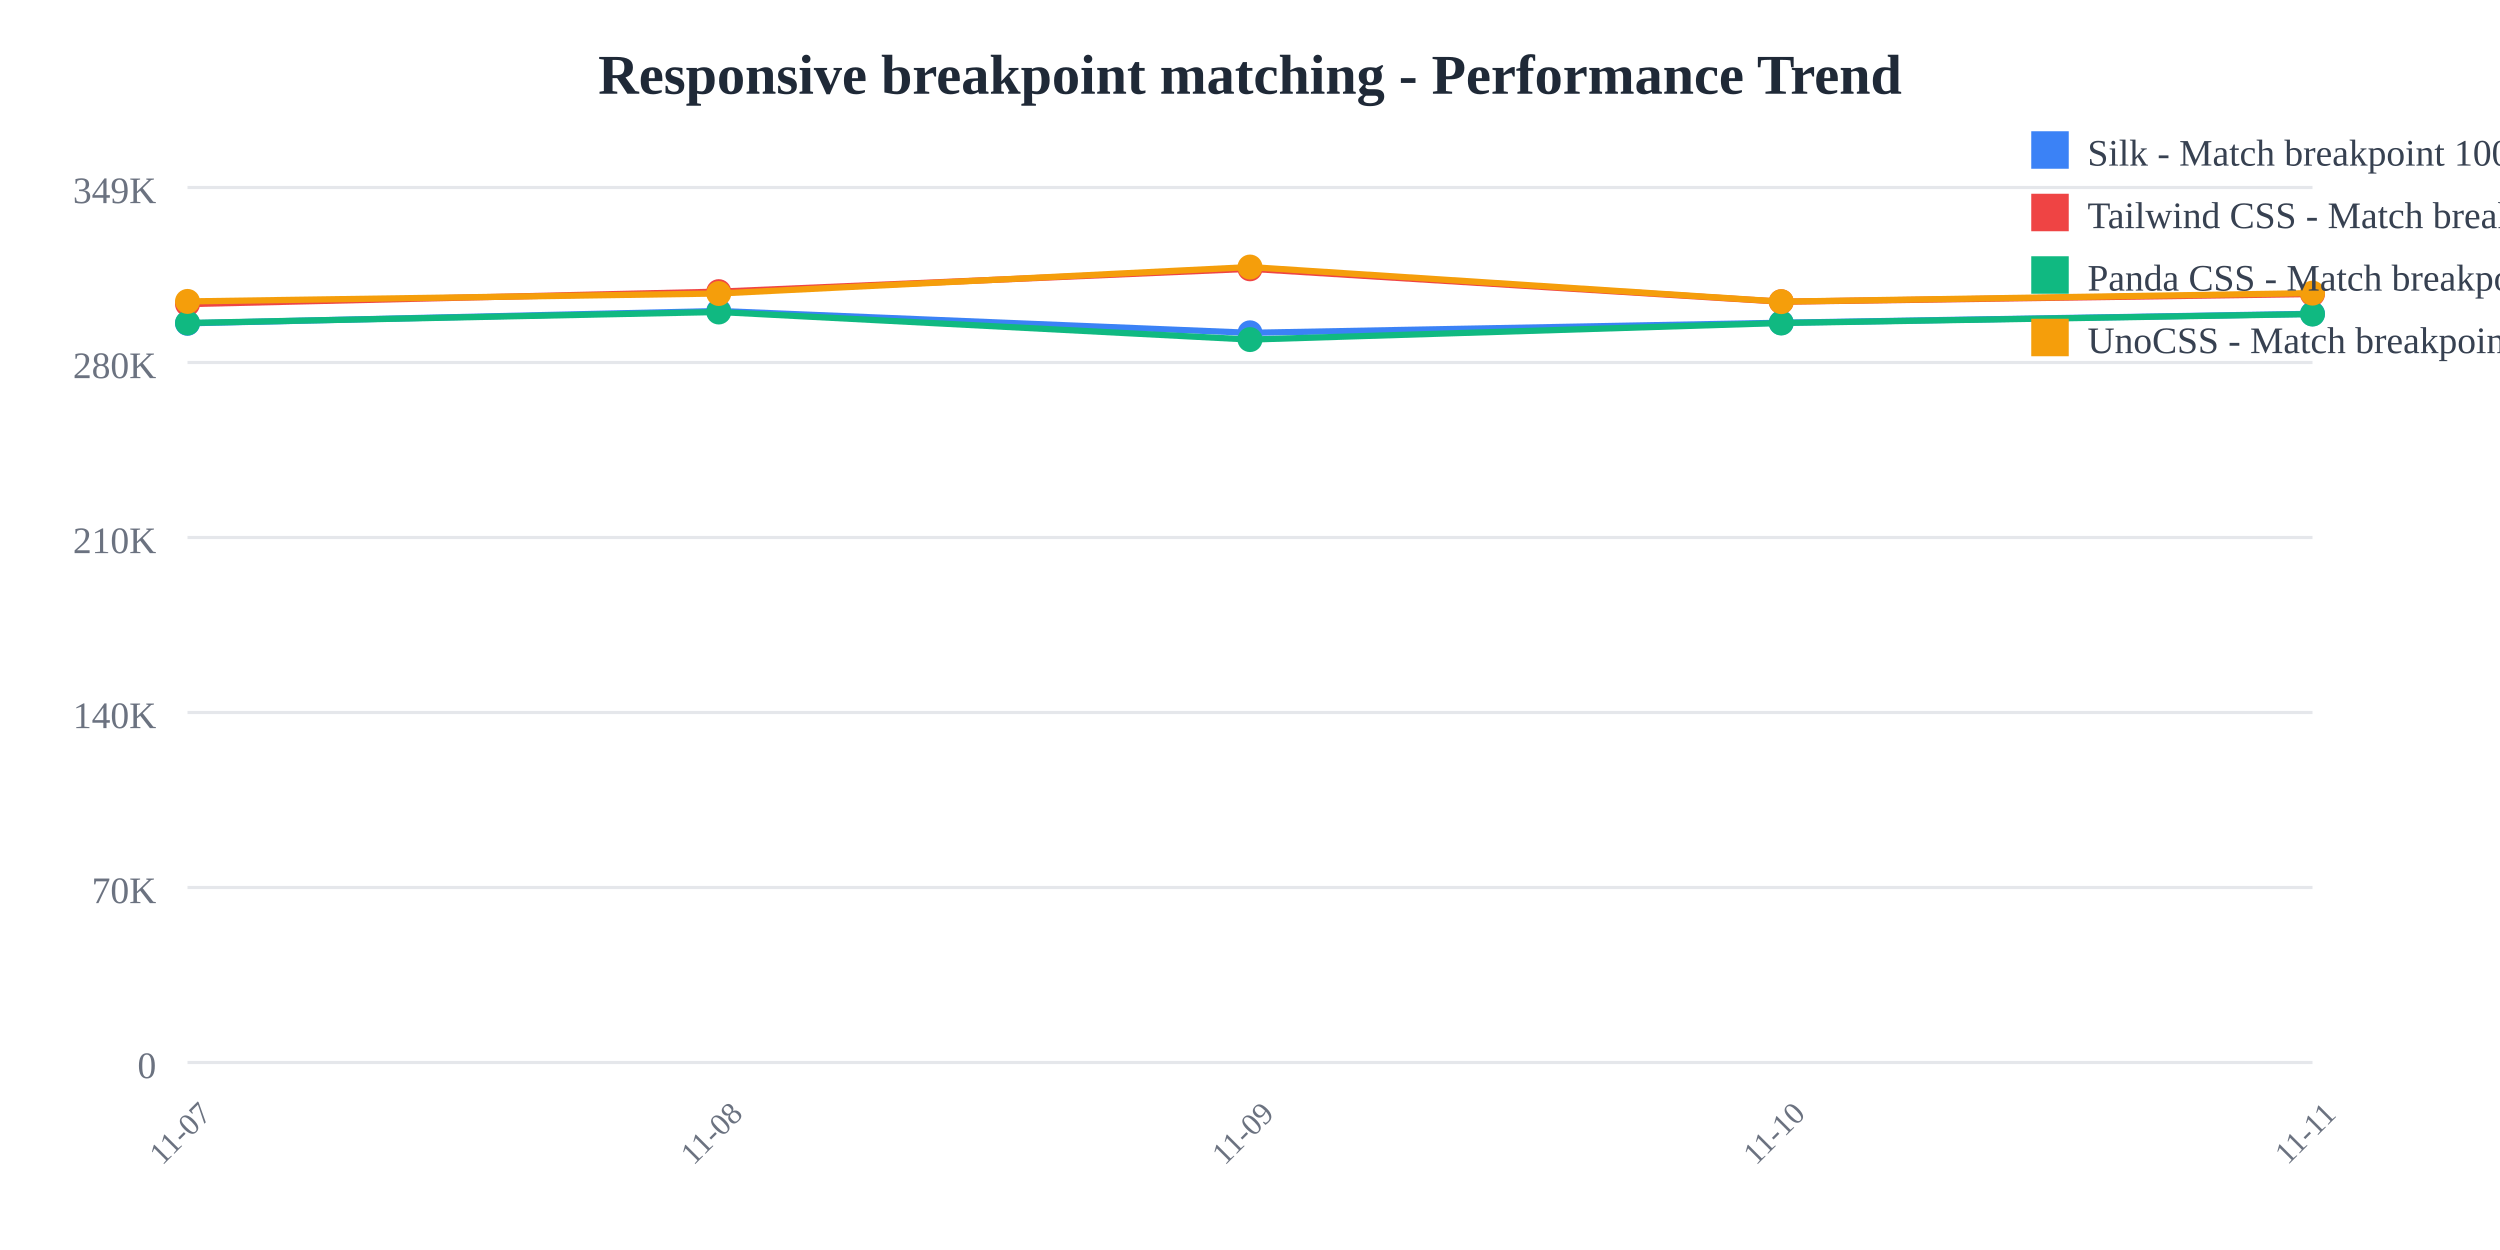
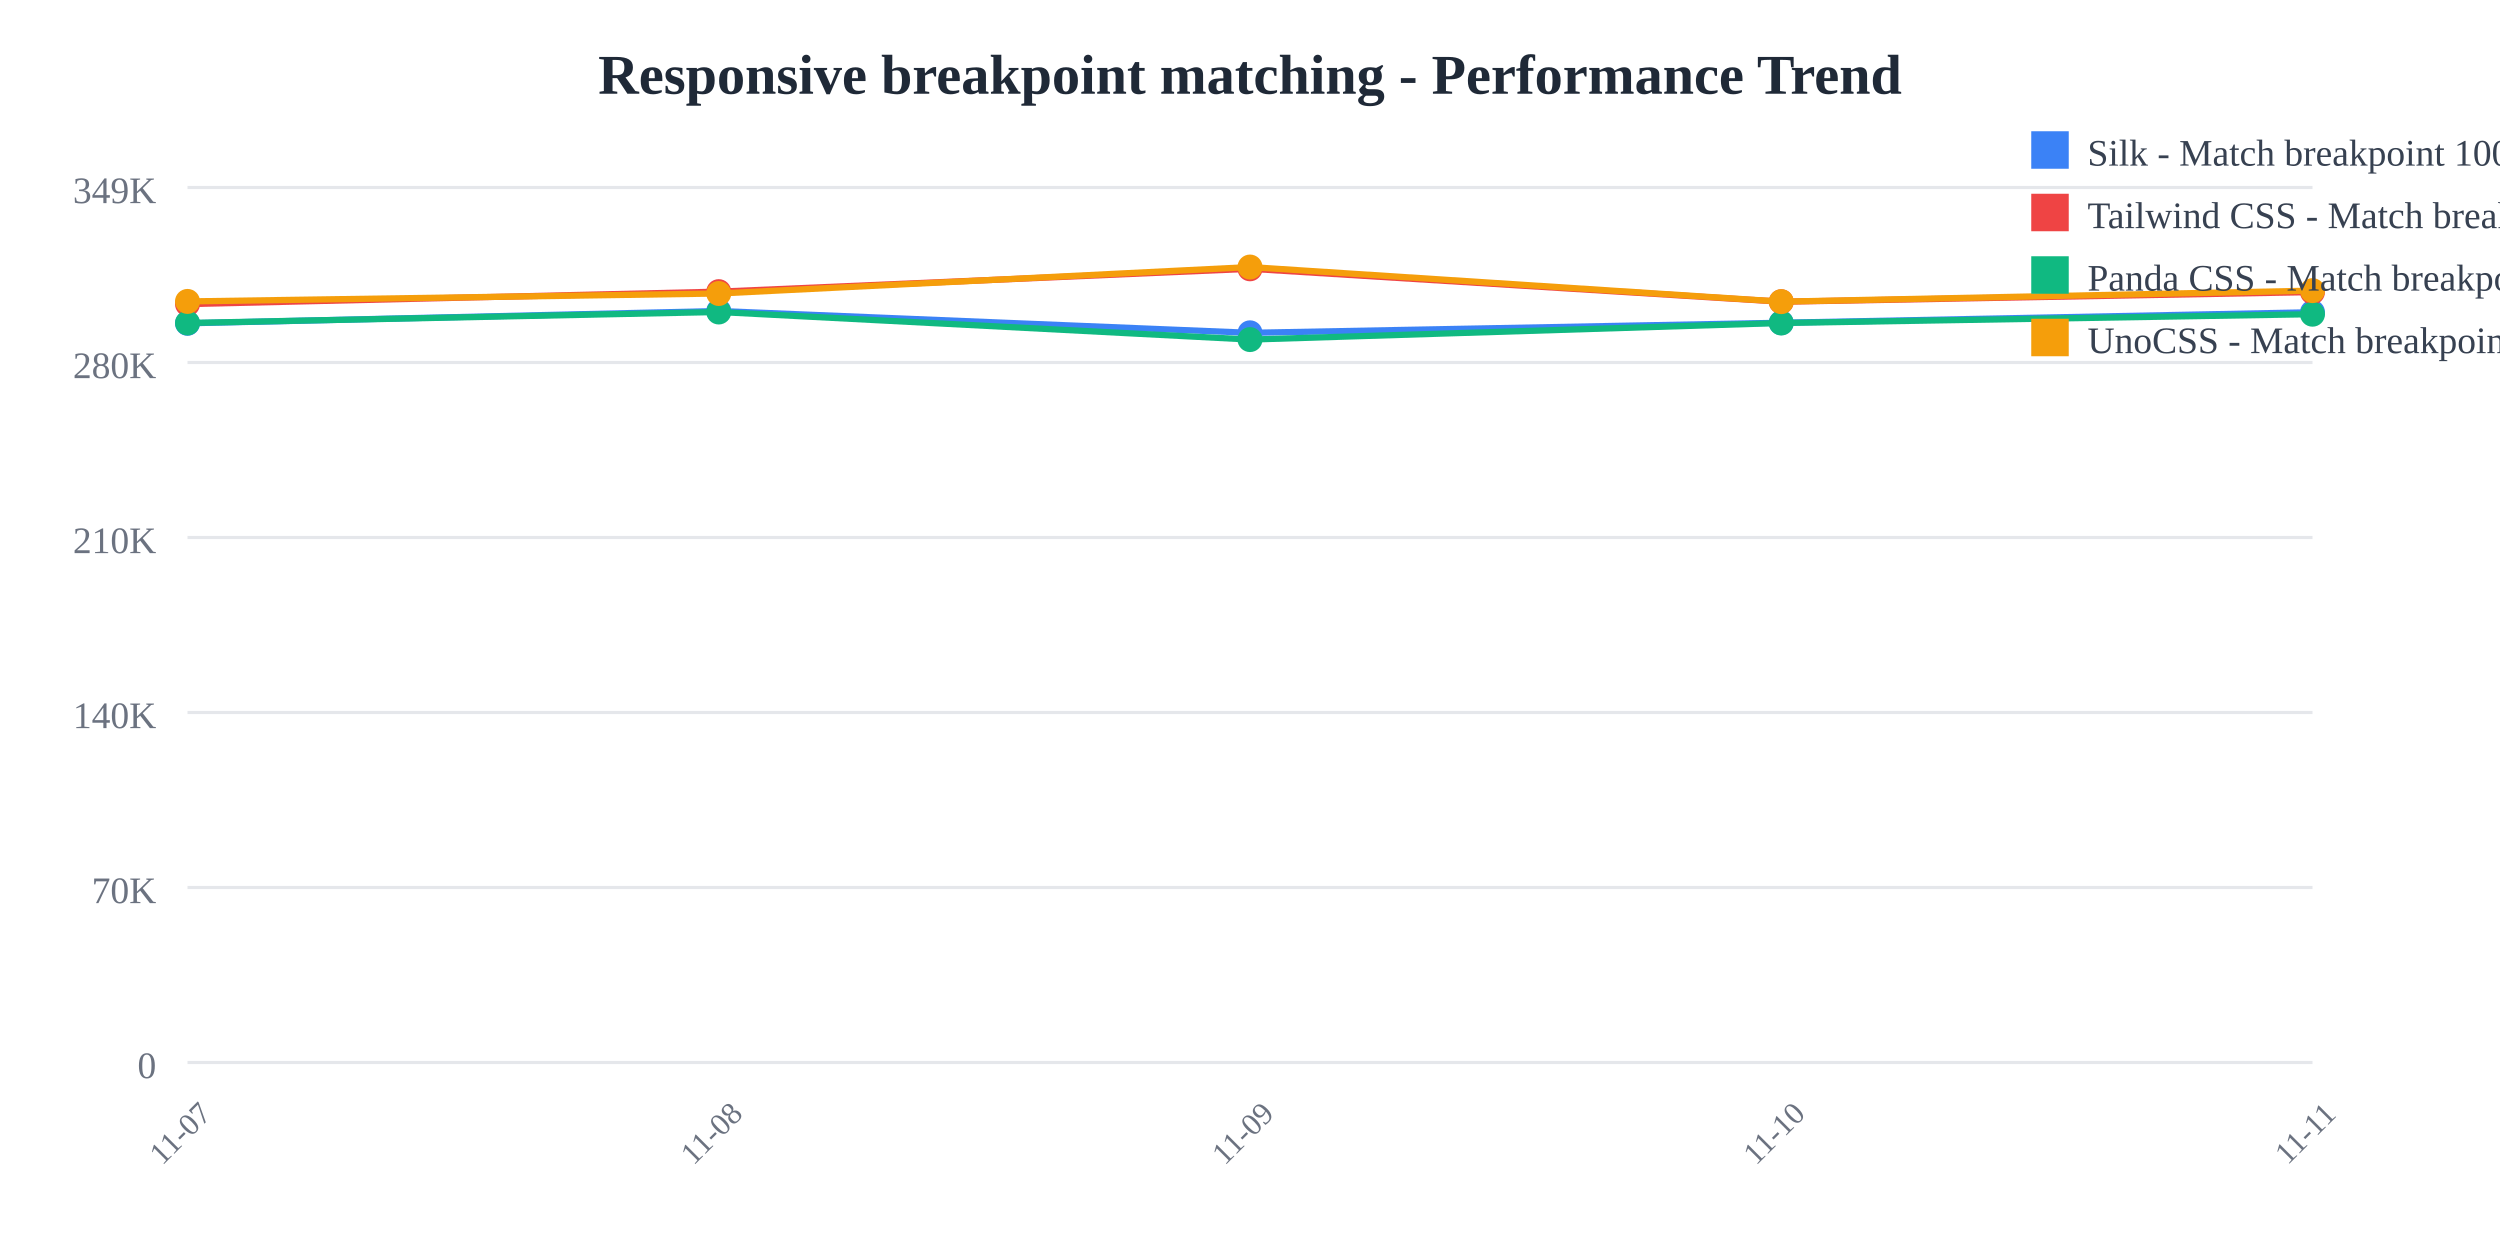
<svg xmlns="http://www.w3.org/2000/svg" width="800" height="400">
  <rect width="800" height="400" fill="white" />
  <text x="400" y="30" text-anchor="middle" font-size="18" font-weight="bold" fill="#1f2937">
    Responsive breakpoint matching - Performance Trend
  </text>
  <line x1="60" y1="60" x2="740" y2="60" stroke="#e5e7eb" stroke-width="1" />
  <text x="50" y="65" text-anchor="end" font-size="12" fill="#6b7280">
    349K
  </text>
  <line x1="60" y1="116" x2="740" y2="116" stroke="#e5e7eb" stroke-width="1" />
  <text x="50" y="121" text-anchor="end" font-size="12" fill="#6b7280">
    280K
  </text>
  <line x1="60" y1="172" x2="740" y2="172" stroke="#e5e7eb" stroke-width="1" />
  <text x="50" y="177" text-anchor="end" font-size="12" fill="#6b7280">
    210K
  </text>
  <line x1="60" y1="228" x2="740" y2="228" stroke="#e5e7eb" stroke-width="1" />
  <text x="50" y="233" text-anchor="end" font-size="12" fill="#6b7280">
    140K
  </text>
  <line x1="60" y1="284" x2="740" y2="284" stroke="#e5e7eb" stroke-width="1" />
  <text x="50" y="289" text-anchor="end" font-size="12" fill="#6b7280">
    70K
  </text>
  <line x1="60" y1="340" x2="740" y2="340" stroke="#e5e7eb" stroke-width="1" />
  <text x="50" y="345" text-anchor="end" font-size="12" fill="#6b7280">
    0
  </text>
  <text x="60" y="365" text-anchor="middle" font-size="10" fill="#6b7280" transform="rotate(-45, 60, 365)">
    11-07
  </text>
  <text x="230" y="365" text-anchor="middle" font-size="10" fill="#6b7280" transform="rotate(-45, 230, 365)">
    11-08
  </text>
  <text x="400" y="365" text-anchor="middle" font-size="10" fill="#6b7280" transform="rotate(-45, 400, 365)">
    11-09
  </text>
  <text x="570" y="365" text-anchor="middle" font-size="10" fill="#6b7280" transform="rotate(-45, 570, 365)">
    11-10
  </text>
  <text x="740" y="365" text-anchor="middle" font-size="10" fill="#6b7280" transform="rotate(-45, 740, 365)">
    11-11
  </text>
-   <polyline points="60,103.459 230,99.519 400,106.505 570,103.278 740,100.419" fill="none" stroke="#3b82f6" stroke-width="2" />
+   <polyline points="60,103.459 230,99.519 400,106.505 570,103.278 740,99.92" fill="none" stroke="#3b82f6" stroke-width="2" />
  <circle cx="60" cy="103.459" r="4" fill="#3b82f6" />
  <circle cx="230" cy="99.519" r="4" fill="#3b82f6" />
  <circle cx="400" cy="106.505" r="4" fill="#3b82f6" />
  <circle cx="570" cy="103.278" r="4" fill="#3b82f6" />
-   <circle cx="740" cy="100.419" r="4" fill="#3b82f6" />
-   <polyline points="60,97.306 230,93.328 400,86.018 570,96.559 740,94.092" fill="none" stroke="#ef4444" stroke-width="2" />
+   <circle cx="740" cy="99.92" r="4" fill="#3b82f6" />
+   <polyline points="60,97.306 230,93.328 400,86.018 570,96.559 740,93.473" fill="none" stroke="#ef4444" stroke-width="2" />
  <circle cx="60" cy="97.306" r="4" fill="#ef4444" />
  <circle cx="230" cy="93.328" r="4" fill="#ef4444" />
  <circle cx="400" cy="86.018" r="4" fill="#ef4444" />
  <circle cx="570" cy="96.559" r="4" fill="#ef4444" />
-   <circle cx="740" cy="94.092" r="4" fill="#ef4444" />
-   <polyline points="60,103.359 230,99.838 400,108.665 570,103.356 740,100.495" fill="none" stroke="#10b981" stroke-width="2" />
+   <circle cx="740" cy="93.473" r="4" fill="#ef4444" />
+   <polyline points="60,103.359 230,99.838 400,108.665 570,103.356 740,100.544" fill="none" stroke="#10b981" stroke-width="2" />
  <circle cx="60" cy="103.359" r="4" fill="#10b981" />
  <circle cx="230" cy="99.838" r="4" fill="#10b981" />
  <circle cx="400" cy="108.665" r="4" fill="#10b981" />
  <circle cx="570" cy="103.356" r="4" fill="#10b981" />
-   <circle cx="740" cy="100.495" r="4" fill="#10b981" />
-   <polyline points="60,96.456 230,93.92 400,85.455 570,96.524 740,93.8" fill="none" stroke="#f59e0b" stroke-width="2" />
+   <circle cx="740" cy="100.544" r="4" fill="#10b981" />
+   <polyline points="60,96.456 230,93.92 400,85.455 570,96.524 740,93.003" fill="none" stroke="#f59e0b" stroke-width="2" />
  <circle cx="60" cy="96.456" r="4" fill="#f59e0b" />
  <circle cx="230" cy="93.92" r="4" fill="#f59e0b" />
  <circle cx="400" cy="85.455" r="4" fill="#f59e0b" />
  <circle cx="570" cy="96.524" r="4" fill="#f59e0b" />
-   <circle cx="740" cy="93.8" r="4" fill="#f59e0b" />
+   <circle cx="740" cy="93.003" r="4" fill="#f59e0b" />
  <rect x="650" y="42" width="12" height="12" fill="#3b82f6" />
  <text x="668" y="53" font-size="12" fill="#374151">Silk - Match breakpoint 1000x</text>
  <rect x="650" y="62" width="12" height="12" fill="#ef4444" />
  <text x="668" y="73" font-size="12" fill="#374151">Tailwind CSS - Match breakpoint 1000x</text>
  <rect x="650" y="82" width="12" height="12" fill="#10b981" />
  <text x="668" y="93" font-size="12" fill="#374151">Panda CSS - Match breakpoint 1000x</text>
  <rect x="650" y="102" width="12" height="12" fill="#f59e0b" />
  <text x="668" y="113" font-size="12" fill="#374151">UnoCSS - Match breakpoint 1000x</text>
</svg>
